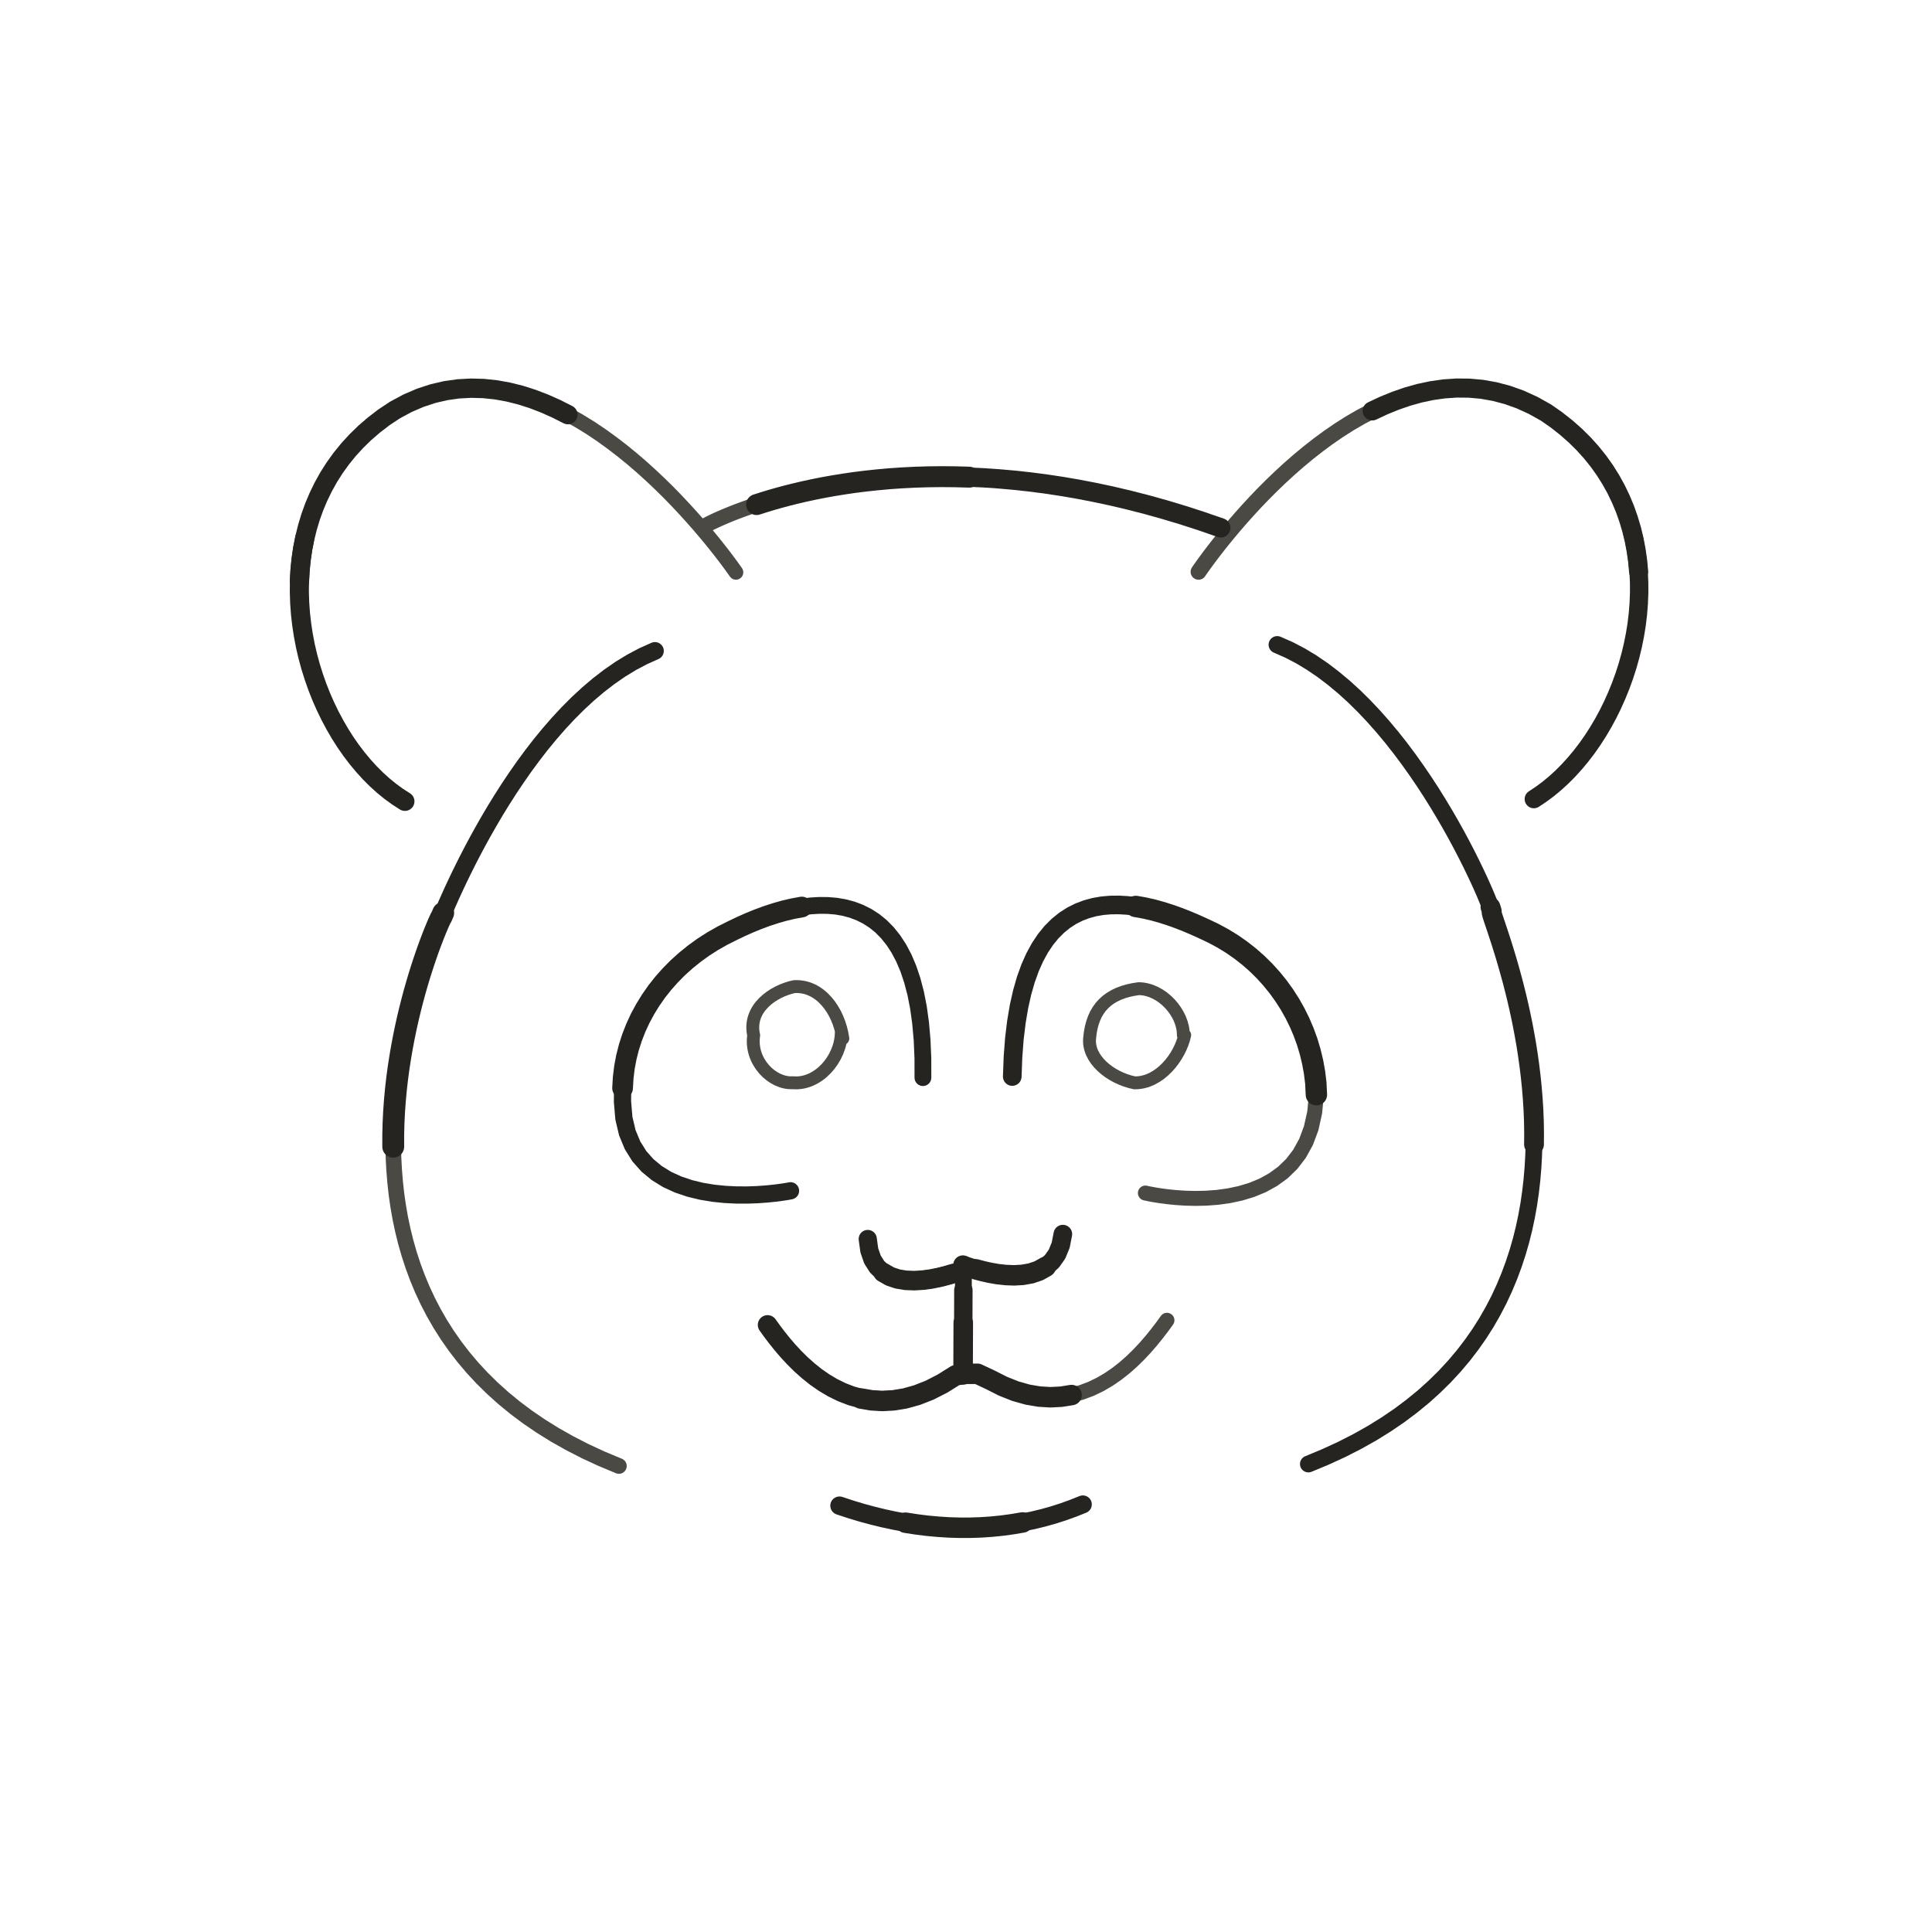
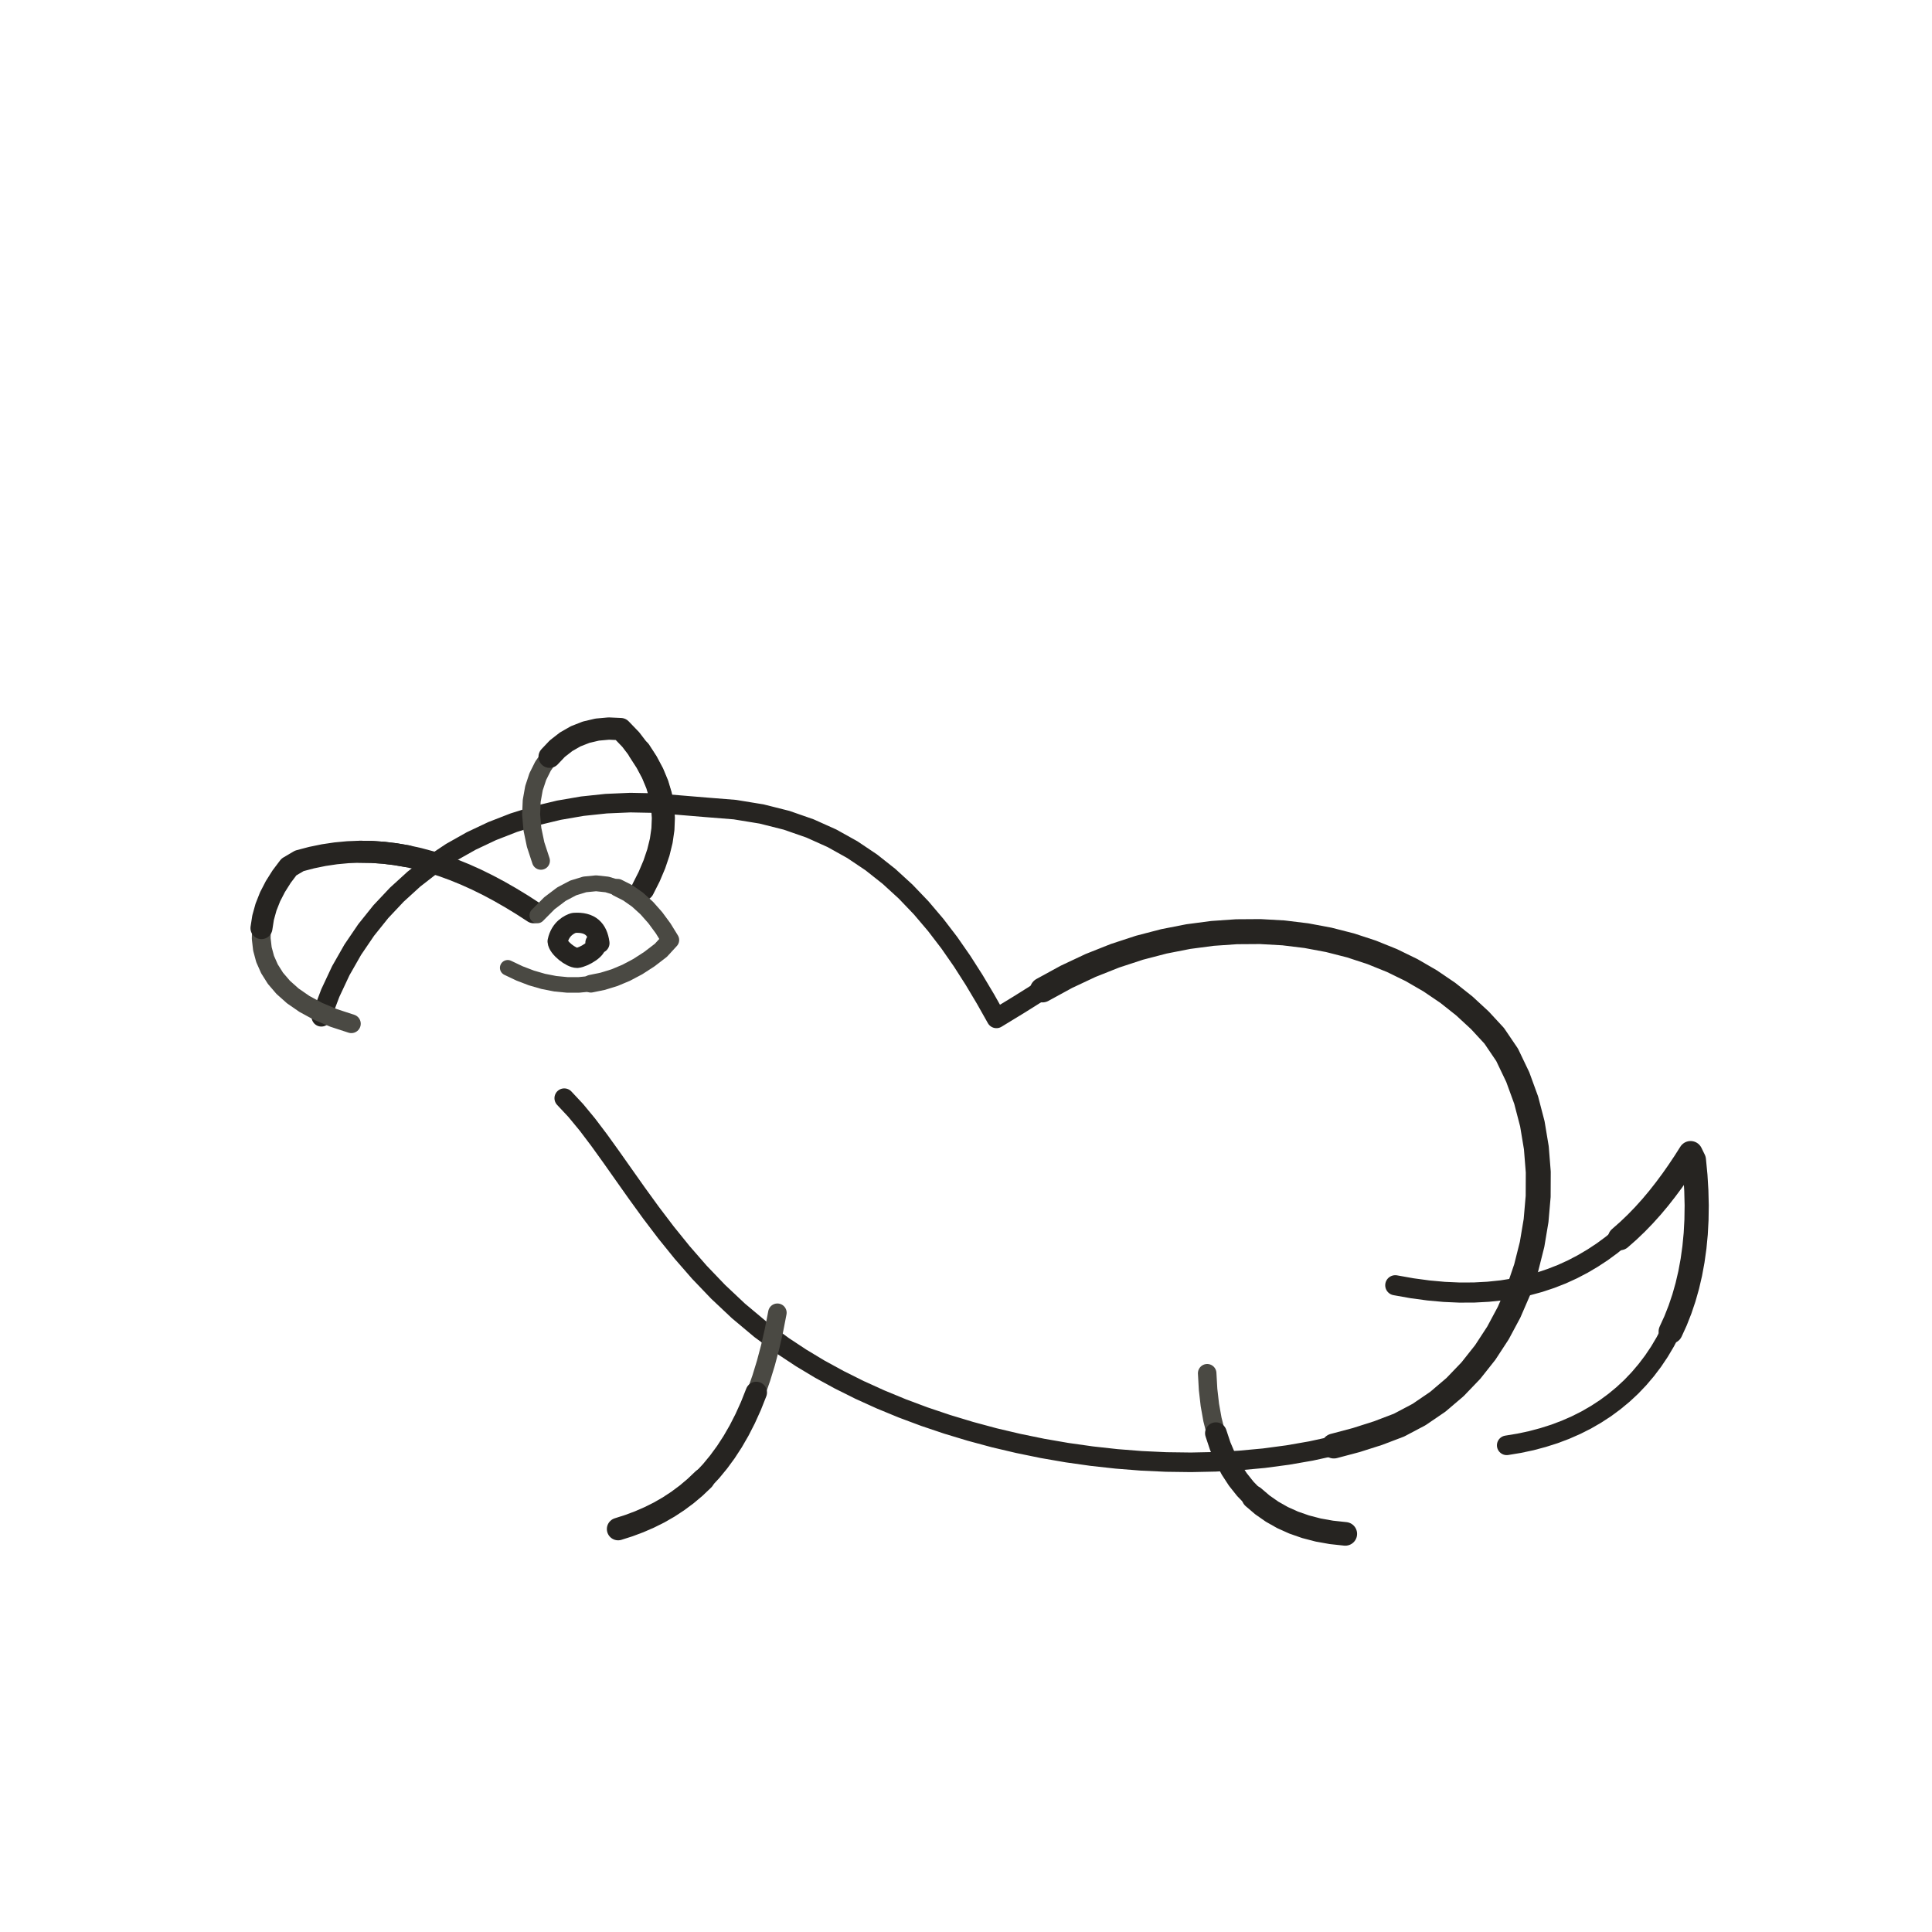
- <svg xmlns="http://www.w3.org/2000/svg" id="emoji" viewBox="-6 -6 84 84" data-castalia-style="sumi-e-ink-wash-v1" data-ink-stroke-system="tapered-v1" data-ink-coverage="complete" data-ink-pressure="loaded-middle-v1">
-   <g id="line">
-     <path class="ink-stroke" data-ink-stroke="tapered" data-ink-role="line-source-tapered" data-ink-index="0" pathLength="1" d="M 30.579,38.891 C 30.562,40.059 29.555,41.177 28.474,41.075 C 27.578,41.132 26.598,40.149 26.769,39.012 C 26.503,37.84 27.627,37.086 28.531,36.897 C 29.647,36.829 30.471,37.921 30.645,39.152 L 30.579,38.891" fill="none" stroke="#4a4943" stroke-width="0.56" stroke-linecap="round" stroke-linejoin="round" />
-     <path class="ink-stroke" data-ink-stroke="tapered" data-ink-role="line-source-tapered" data-ink-index="1" pathLength="1" d="M 36.020,49.163 L 35.979,49.180 L 35.862,49.227 L 35.679,49.294 L 35.439,49.374 L 35.154,49.458 L 34.832,49.539 L 34.484,49.609 L 34.119,49.658" fill="none" stroke="#262421" stroke-width="0.82" stroke-linecap="round" stroke-linejoin="round" />
-     <path class="ink-stroke" data-ink-stroke="tapered" data-ink-role="line-source-tapered" data-ink-index="2" pathLength="1" d="M 35.439,49.374 L 35.154,49.458 L 34.832,49.539 L 34.484,49.609 L 34.119,49.658 L 33.748,49.680 L 33.380,49.666 L 33.025,49.607 L 32.694,49.496 L 32.395,49.324" fill="none" stroke="#262421" stroke-width="0.85" stroke-linecap="round" stroke-linejoin="round" />
-     <path class="ink-stroke" data-ink-stroke="tapered" data-ink-role="line-source-tapered" data-ink-index="3" pathLength="1" d="M 33.748,49.680 L 33.380,49.666 L 33.025,49.607 L 32.694,49.496 L 32.395,49.324 L 32.139,49.084 L 31.936,48.766 L 31.796,48.364 L 31.728,47.869" fill="none" stroke="#262421" stroke-width="0.79" stroke-linecap="round" stroke-linejoin="round" />
-     <path class="ink-stroke" data-ink-stroke="tapered" data-ink-role="line-source-tapered" data-ink-index="4" pathLength="1" d="M 25.997,18.884 L 25.982,18.862 L 25.937,18.799 L 25.864,18.696 L 25.763,18.557 L 25.635,18.384 L 25.481,18.180 L 25.302,17.948 L 25.098,17.690 L 24.870,17.409 L 24.620,17.109 L 24.348,16.791 L 24.054,16.458 L 23.740,16.113 L 23.407,15.759 L 23.055,15.398 L 22.685,15.034 L 22.298,14.668 L 21.895,14.304 L 21.477,13.944 L 21.044,13.592 L 20.597,13.249 L 20.138,12.918 L 19.667,12.602 L 19.184,12.305 L 18.691,12.028 L 18.189,11.774 L 17.678,11.546 L 17.159,11.347 L 16.633,11.179" fill="none" stroke="#4a4943" stroke-width="0.64" stroke-linecap="round" stroke-linejoin="round" />
-     <path class="ink-stroke" data-ink-stroke="tapered" data-ink-role="line-source-tapered" data-ink-index="5" pathLength="1" d="M 18.691,12.028 L 18.189,11.774 L 17.678,11.546 L 17.159,11.347 L 16.633,11.179 L 16.101,11.046 L 15.563,10.949 L 15.021,10.892 L 14.476,10.877 L 13.927,10.907 L 13.377,10.985 L 12.825,11.113 L 12.273,11.295 L 11.721,11.532 L 11.171,11.828 L 10.689,12.148 L 10.261,12.476 L 9.862,12.820 L 9.493,13.180 L 9.151,13.553 L 8.837,13.940 L 8.550,14.339 L 8.289,14.749 L 8.055,15.170 L 7.846,15.600 L 7.661,16.038 L 7.501,16.484 L 7.365,16.937 L 7.252,17.395 L 7.161,17.858 L 7.093,18.324 L 7.046,18.793 L 7.020,19.264" fill="none" stroke="#262421" stroke-width="0.84" stroke-linecap="round" stroke-linejoin="round" />
-     <path class="ink-stroke" data-ink-stroke="tapered" data-ink-role="line-source-tapered" data-ink-index="6" pathLength="1" d="M 7.252,17.395 L 7.161,17.858 L 7.093,18.324 L 7.046,18.793 L 7.020,19.264 L 7.015,19.736 L 7.030,20.208 L 7.064,20.679 L 7.117,21.147 L 7.188,21.613 L 7.276,22.075 L 7.382,22.532 L 7.505,22.983 L 7.644,23.427 L 7.798,23.864 L 7.967,24.292 L 8.151,24.710 L 8.349,25.118 L 8.560,25.514 L 8.783,25.898 L 9.019,26.269 L 9.267,26.625 L 9.526,26.965 L 9.796,27.290 L 10.075,27.597 L 10.364,27.886 L 10.662,28.156 L 10.969,28.406 L 11.283,28.635 L 11.605,28.842" fill="none" stroke="#262421" stroke-width="0.83" stroke-linecap="round" stroke-linejoin="round" />
-     <path class="ink-stroke" data-ink-stroke="tapered" data-ink-role="line-source-tapered" data-ink-index="7" pathLength="1" d="M 20.909,57.739 L 20.158,57.425 L 19.443,57.094 L 18.765,56.746 L 18.122,56.383 L 17.513,56.004 L 16.938,55.612 L 16.395,55.206 L 15.885,54.787 L 15.406,54.356 L 14.957,53.914 L 14.538,53.462 L 14.147,52.999 L 13.785,52.528 L 13.449,52.048 L 13.140,51.561 L 12.856,51.067 L 12.597,50.567 L 12.361,50.062 L 12.149,49.552 L 11.959,49.039 L 11.790,48.522 L 11.641,48.003 L 11.513,47.482 L 11.403,46.961 L 11.312,46.440 L 11.237,45.919 L 11.180,45.399 L 11.138,44.882 L 11.110,44.367 L 11.097,43.856 L 11.097,43.350 L 11.109,42.849 L 11.133,42.353 L 11.168,41.864" fill="none" stroke="#4a4943" stroke-width="0.68" stroke-linecap="round" stroke-linejoin="round" />
-     <path class="ink-stroke" data-ink-stroke="tapered" data-ink-role="line-source-tapered" data-ink-index="8" pathLength="1" d="M 11.097,43.856 L 11.097,43.350 L 11.109,42.849 L 11.133,42.353 L 11.168,41.864 L 11.212,41.383 L 11.266,40.909 L 11.328,40.444 L 11.398,39.989 L 11.474,39.545 L 11.556,39.111 L 11.643,38.689 L 11.734,38.280 L 11.829,37.884 L 11.926,37.502 L 12.025,37.134 L 12.125,36.783 L 12.225,36.447 L 12.325,36.129 L 12.423,35.828 L 12.519,35.546 L 12.611,35.283 L 12.700,35.040 L 12.784,34.818 L 12.862,34.617 L 12.934,34.439 L 12.999,34.283 L 13.055,34.151 L 13.103,34.044 L 13.141,33.962 L 13.169,33.905 L 13.186,33.876 L 13.190,33.874 L 13.197,33.861 L 13.224,33.799 L 13.270,33.689" fill="none" stroke="#262421" stroke-width="0.95" stroke-linecap="round" stroke-linejoin="round" />
-     <path class="ink-stroke" data-ink-stroke="tapered" data-ink-role="line-source-tapered" data-ink-index="9" pathLength="1" d="M 13.186,33.876 L 13.190,33.874 L 13.197,33.861 L 13.224,33.799 L 13.270,33.689 L 13.335,33.536 L 13.420,33.341 L 13.523,33.107 L 13.644,32.837 L 13.784,32.535 L 13.941,32.202 L 14.117,31.841 L 14.309,31.456 L 14.519,31.048 L 14.746,30.621 L 14.990,30.178 L 15.250,29.721 L 15.526,29.253 L 15.819,28.777 L 16.127,28.295 L 16.451,27.811 L 16.790,27.326 L 17.144,26.845 L 17.512,26.369 L 17.896,25.902 L 18.293,25.446 L 18.705,25.004 L 19.131,24.578 L 19.570,24.172 L 20.022,23.789 L 20.488,23.430 L 20.966,23.099 L 21.457,22.799 L 21.961,22.532 L 22.476,22.301" fill="none" stroke="#262421" stroke-width="0.77" stroke-linecap="round" stroke-linejoin="round" />
-     <path class="ink-stroke" data-ink-stroke="tapered" data-ink-role="line-source-tapered" data-ink-index="10" pathLength="1" d="M 50.886,57.652 L 51.634,57.341 L 52.346,57.013 L 53.022,56.668 L 53.663,56.307 L 54.269,55.931 L 54.842,55.541 L 55.383,55.136 L 55.892,54.719 L 56.369,54.289 L 56.817,53.848 L 57.235,53.396 L 57.625,52.934 L 57.986,52.463 L 58.322,51.983 L 58.631,51.496 L 58.914,51.001 L 59.174,50.501 L 59.409,49.994 L 59.622,49.483 L 59.813,48.968 L 59.983,48.450 L 60.133,47.929 L 60.263,47.407 L 60.374,46.883 L 60.468,46.359 L 60.544,45.836 L 60.604,45.314 L 60.649,44.794 L 60.679,44.276 L 60.696,43.762 L 60.699,43.253 L 60.691,42.748 L 60.671,42.249 L 60.640,41.757" fill="none" stroke="#262421" stroke-width="0.73" stroke-linecap="round" stroke-linejoin="round" />
-     <path class="ink-stroke" data-ink-stroke="tapered" data-ink-role="line-source-tapered" data-ink-index="11" pathLength="1" d="M 60.696,43.762 L 60.699,43.253 L 60.691,42.748 L 60.671,42.249 L 60.640,41.757 L 60.600,41.271 L 60.551,40.794 L 60.494,40.326 L 60.430,39.867 L 60.360,39.418 L 60.283,38.980 L 60.203,38.554 L 60.118,38.140 L 60.030,37.740 L 59.940,37.354 L 59.848,36.982 L 59.756,36.626 L 59.663,36.286 L 59.572,35.963 L 59.483,35.658 L 59.396,35.371 L 59.313,35.104 L 59.234,34.856 L 59.160,34.629 L 59.092,34.424 L 59.031,34.241 L 58.977,34.081 L 58.931,33.944 L 58.895,33.833 L 58.869,33.746 L 58.854,33.685 L 58.850,33.651 L 58.859,33.645 L 58.861,33.623 L 58.842,33.552 L 58.802,33.434" fill="none" stroke="#262421" stroke-width="0.86" stroke-linecap="round" stroke-linejoin="round" />
-     <path class="ink-stroke" data-ink-stroke="tapered" data-ink-role="line-source-tapered" data-ink-index="12" pathLength="1" d="M 58.850,33.651 L 58.859,33.645 L 58.861,33.623 L 58.842,33.552 L 58.802,33.434 L 58.741,33.273 L 58.660,33.071 L 58.560,32.831 L 58.439,32.556 L 58.300,32.248 L 58.141,31.910 L 57.964,31.545 L 57.769,31.156 L 57.556,30.745 L 57.325,30.315 L 57.077,29.870 L 56.812,29.411 L 56.530,28.941 L 56.233,28.464 L 55.919,27.982 L 55.590,27.498 L 55.245,27.014 L 54.886,26.533 L 54.512,26.059 L 54.123,25.593 L 53.721,25.139 L 53.306,24.700 L 52.877,24.277 L 52.435,23.875 L 51.980,23.495 L 51.514,23.140 L 51.035,22.814 L 50.545,22.518 L 50.043,22.256 L 49.531,22.031" fill="none" stroke="#262421" stroke-width="0.75" stroke-linecap="round" stroke-linejoin="round" />
-     <path class="ink-stroke" data-ink-stroke="tapered" data-ink-role="line-source-tapered" data-ink-index="13" pathLength="1" d="M 45.509,39.004 C 45.31,39.944 44.423,41.098 43.328,41.08 C 42.26,40.86 41.278,40.039 41.376,39.133 C 41.485,37.832 42.185,37.158 43.506,36.986 C 44.518,36.99 45.462,38.048 45.449,39.002 L 45.509,39.004" fill="none" stroke="#4a4943" stroke-width="0.56" stroke-linecap="round" stroke-linejoin="round" />
-     <path class="ink-stroke" data-ink-stroke="tapered" data-ink-role="line-source-tapered" data-ink-index="14" pathLength="1" d="M 44.737,51.403 L 44.530,51.688 L 44.304,51.983 L 44.060,52.285 L 43.797,52.589 L 43.515,52.890 L 43.215,53.184 L 42.896,53.466 L 42.559,53.731 L 42.202,53.976 L 41.827,54.195 L 41.434,54.384 L 41.021,54.539 L 40.590,54.654 L 40.140,54.726 L 39.672,54.750 L 39.184,54.721 L 38.678,54.635" fill="none" stroke="#4a4943" stroke-width="0.65" stroke-linecap="round" stroke-linejoin="round" />
-     <path class="ink-stroke" data-ink-stroke="tapered" data-ink-role="line-source-tapered" data-ink-index="15" pathLength="1" d="M 40.590,54.654 L 40.140,54.726 L 39.672,54.750 L 39.184,54.721 L 38.678,54.635 L 38.153,54.487 L 37.610,54.272 L 37.047,53.987 L 36.499,53.730 L 36.038,53.730 L 35.556,53.794 L 34.976,54.157 L 34.415,54.443 L 33.873,54.656 L 33.348,54.802 L 32.843,54.885 L 32.355,54.911 L 31.887,54.883 L 31.438,54.806" fill="none" stroke="#262421" stroke-width="0.89" stroke-linecap="round" stroke-linejoin="round" />
-     <path class="ink-stroke" data-ink-stroke="tapered" data-ink-role="line-source-tapered" data-ink-index="16" pathLength="1" d="M 33.348,54.802 L 32.843,54.885 L 32.355,54.911 L 31.887,54.883 L 31.438,54.806 L 31.007,54.687 L 30.596,54.528 L 30.204,54.336 L 29.831,54.114 L 29.478,53.869 L 29.145,53.603 L 28.831,53.324 L 28.538,53.034 L 28.264,52.739 L 28.011,52.444 L 27.778,52.153 L 27.565,51.872 L 27.373,51.605" fill="none" stroke="#262421" stroke-width="0.85" stroke-linecap="round" stroke-linejoin="round" />
-     <path class="ink-stroke" data-ink-stroke="tapered" data-ink-role="line-source-tapered" data-ink-index="17" pathLength="1" d="M 35.861,48.997 L 35.901,49.013 L 36.016,49.055 L 36.195,49.116 L 36.429,49.189 L 36.709,49.264 L 37.026,49.336 L 37.369,49.396 L 37.730,49.436" fill="none" stroke="#262421" stroke-width="0.83" stroke-linecap="round" stroke-linejoin="round" />
-     <path class="ink-stroke" data-ink-stroke="tapered" data-ink-role="line-source-tapered" data-ink-index="18" pathLength="1" d="M 36.429,49.189 L 36.709,49.264 L 37.026,49.336 L 37.369,49.396 L 37.730,49.436 L 38.099,49.450 L 38.467,49.428 L 38.824,49.364 L 39.161,49.250 L 39.468,49.078" fill="none" stroke="#262421" stroke-width="0.89" stroke-linecap="round" stroke-linejoin="round" />
-     <path class="ink-stroke" data-ink-stroke="tapered" data-ink-role="line-source-tapered" data-ink-index="19" pathLength="1" d="M 38.099,49.450 L 38.467,49.428 L 38.824,49.364 L 39.161,49.250 L 39.468,49.078 L 39.736,48.840 L 39.956,48.529 L 40.117,48.138 L 40.211,47.658" fill="none" stroke="#262421" stroke-width="0.81" stroke-linecap="round" stroke-linejoin="round" />
-     <path class="ink-stroke" data-ink-stroke="tapered" data-ink-role="line-source-tapered" data-ink-index="20" pathLength="1" d="M 46.111,18.861 L 46.125,18.840 L 46.167,18.778 L 46.237,18.679 L 46.333,18.544 L 46.455,18.377 L 46.602,18.179 L 46.773,17.954 L 46.968,17.704 L 47.185,17.431 L 47.425,17.139 L 47.686,16.829 L 47.967,16.505 L 48.269,16.168 L 48.589,15.822 L 48.928,15.469 L 49.285,15.112 L 49.658,14.753 L 50.048,14.395 L 50.453,14.040 L 50.873,13.691 L 51.307,13.351 L 51.754,13.021 L 52.213,12.706 L 52.684,12.406 L 53.167,12.126 L 53.659,11.867 L 54.161,11.632 L 54.672,11.424 L 55.190,11.245 L 55.716,11.097" fill="none" stroke="#4a4943" stroke-width="0.69" stroke-linecap="round" stroke-linejoin="round" />
-     <path class="ink-stroke" data-ink-stroke="tapered" data-ink-role="line-source-tapered" data-ink-index="21" pathLength="1" d="M 53.659,11.867 L 54.161,11.632 L 54.672,11.424 L 55.190,11.245 L 55.716,11.097 L 56.249,10.984 L 56.787,10.908 L 57.331,10.871 L 57.879,10.876 L 58.430,10.926 L 58.984,11.024 L 59.541,11.171 L 60.098,11.370 L 60.657,11.625 L 61.215,11.937 L 61.669,12.253 L 62.092,12.586 L 62.486,12.933 L 62.852,13.294 L 63.189,13.668 L 63.499,14.054 L 63.781,14.451 L 64.037,14.859 L 64.268,15.276 L 64.472,15.702 L 64.653,16.135 L 64.808,16.576 L 64.941,17.022 L 65.050,17.473 L 65.136,17.928 L 65.201,18.387 L 65.244,18.848" fill="none" stroke="#262421" stroke-width="0.83" stroke-linecap="round" stroke-linejoin="round" />
-     <path class="ink-stroke" data-ink-stroke="tapered" data-ink-role="line-source-tapered" data-ink-index="22" pathLength="1" d="M 64.941,17.022 L 65.050,17.473 L 65.136,17.928 L 65.201,18.387 L 65.244,18.848 L 65.266,19.310 L 65.268,19.773 L 65.250,20.236 L 65.213,20.697 L 65.158,21.157 L 65.084,21.613 L 64.993,22.065 L 64.885,22.513 L 64.761,22.955 L 64.621,23.390 L 64.465,23.819 L 64.295,24.238 L 64.111,24.649 L 63.914,25.049 L 63.703,25.439 L 63.480,25.816 L 63.245,26.181 L 62.999,26.532 L 62.742,26.868 L 62.474,27.190 L 62.198,27.494 L 61.912,27.782 L 61.617,28.051 L 61.315,28.302 L 61.005,28.532 L 60.689,28.742" fill="none" stroke="#262421" stroke-width="0.80" stroke-linecap="round" stroke-linejoin="round" />
-     <path class="ink-stroke" data-ink-stroke="tapered" data-ink-role="line-source-tapered" data-ink-index="23" pathLength="1" d="M 24.668,16.852 L 24.678,16.846 L 24.709,16.830 L 24.760,16.803 L 24.831,16.766 L 24.922,16.721 L 25.033,16.668 L 25.163,16.607 L 25.313,16.539 L 25.483,16.466 L 25.671,16.387 L 25.878,16.304 L 26.105,16.216 L 26.350,16.126 L 26.613,16.032 L 26.895,15.938 L 27.195,15.842 L 27.513,15.745 L 27.849,15.649 L 28.202,15.554" fill="none" stroke="#4a4943" stroke-width="0.66" stroke-linecap="round" stroke-linejoin="round" />
-     <path class="ink-stroke" data-ink-stroke="tapered" data-ink-role="line-source-tapered" data-ink-index="24" pathLength="1" d="M 26.895,15.938 L 27.195,15.842 L 27.513,15.745 L 27.849,15.649 L 28.202,15.554 L 28.574,15.461 L 28.962,15.370 L 29.368,15.282 L 29.791,15.198 L 30.230,15.119 L 30.687,15.045 L 31.160,14.976 L 31.650,14.915 L 32.156,14.861 L 32.677,14.814 L 33.215,14.777 L 33.769,14.749 L 34.338,14.731 L 34.923,14.724 L 35.523,14.729 L 36.139,14.746" fill="none" stroke="#262421" stroke-width="0.91" stroke-linecap="round" stroke-linejoin="round" />
-     <path class="ink-stroke" data-ink-stroke="tapered" data-ink-role="line-source-tapered" data-ink-index="25" pathLength="1" d="M 33.769,14.749 L 34.338,14.731 L 34.923,14.724 L 35.523,14.729 L 36.139,14.746 L 36.769,14.775 L 37.414,14.819 L 38.074,14.877 L 38.748,14.950 L 39.437,15.038 L 40.139,15.144 L 40.856,15.266 L 41.587,15.407 L 42.331,15.565 L 43.089,15.744 L 43.861,15.942 L 44.645,16.161 L 45.443,16.401 L 46.254,16.664 L 47.077,16.949" fill="none" stroke="#262421" stroke-width="0.84" stroke-linecap="round" stroke-linejoin="round" />
-     <path class="ink-stroke" data-ink-stroke="tapered" data-ink-role="line-source-tapered" data-ink-index="26" pathLength="1" d="M 30.500,59.464 L 30.981,59.623 L 31.462,59.768 L 31.941,59.898 L 32.420,60.015 L 32.897,60.117 L 33.372,60.205 L 33.846,60.278 L 34.318,60.337 L 34.788,60.380 L 35.256,60.410" fill="none" stroke="#262421" stroke-width="0.80" stroke-linecap="round" stroke-linejoin="round" />
-     <path class="ink-stroke" data-ink-stroke="tapered" data-ink-role="line-source-tapered" data-ink-index="27" pathLength="1" d="M 33.372,60.205 L 33.846,60.278 L 34.318,60.337 L 34.788,60.380 L 35.256,60.410 L 35.722,60.424 L 36.186,60.423 L 36.647,60.408 L 37.105,60.377 L 37.560,60.331 L 38.012,60.270 L 38.461,60.194" fill="none" stroke="#262421" stroke-width="0.89" stroke-linecap="round" stroke-linejoin="round" />
-     <path class="ink-stroke" data-ink-stroke="tapered" data-ink-role="line-source-tapered" data-ink-index="28" pathLength="1" d="M 36.647,60.408 L 37.105,60.377 L 37.560,60.331 L 38.012,60.270 L 38.461,60.194 L 38.907,60.102 L 39.349,59.995 L 39.788,59.872 L 40.223,59.733 L 40.653,59.578 L 41.080,59.408" fill="none" stroke="#262421" stroke-width="0.78" stroke-linecap="round" stroke-linejoin="round" />
-     <path class="ink-stroke" data-ink-stroke="tapered" data-ink-role="line-source-tapered" data-ink-index="29" pathLength="1" d="M 35.890,48.961 L 35.889,49.244 L 35.888,49.527 L 35.887,49.810 L 35.886,50.093 L 35.885,50.375 L 35.884,50.658 L 35.883,50.941 L 35.882,51.224" fill="none" stroke="#262421" stroke-width="0.73" stroke-linecap="round" stroke-linejoin="round" />
-     <path class="ink-stroke" data-ink-stroke="tapered" data-ink-role="line-source-tapered" data-ink-index="30" pathLength="1" d="M 35.886,50.093 L 35.885,50.375 L 35.884,50.658 L 35.883,50.941 L 35.882,51.224 L 35.881,51.507 L 35.880,51.790 L 35.879,52.073 L 35.878,52.356 L 35.877,52.638" fill="none" stroke="#262421" stroke-width="0.80" stroke-linecap="round" stroke-linejoin="round" />
-     <path class="ink-stroke" data-ink-stroke="tapered" data-ink-role="line-source-tapered" data-ink-index="31" pathLength="1" d="M 35.881,51.507 L 35.880,51.790 L 35.879,52.073 L 35.878,52.356 L 35.877,52.638 L 35.876,52.921 L 35.875,53.204 L 35.874,53.487 L 35.873,53.770" fill="none" stroke="#262421" stroke-width="0.85" stroke-linecap="round" stroke-linejoin="round" />
-     <path class="ink-stroke" data-ink-stroke="tapered" data-ink-role="line-source-tapered" data-ink-index="32" pathLength="1" d="M 43.799,45.871 L 43.842,45.881 L 43.967,45.907 L 44.165,45.944 L 44.428,45.987 L 44.748,46.029 L 45.118,46.067 L 45.529,46.094 L 45.974,46.105 L 46.444,46.095 L 46.931,46.059 L 47.428,45.990 L 47.927,45.884 L 48.418,45.736 L 48.896,45.539 L 49.350,45.289 L 49.775,44.981 L 50.161,44.608 L 50.500,44.166 L 50.785,43.649 L 51.008,43.052 L 51.160,42.369 L 51.234,41.596 L 51.210,41.088 L 51.154,40.632 L 51.073,40.182 L 50.967,39.739" fill="none" stroke="#4a4943" stroke-width="0.65" stroke-linecap="round" stroke-linejoin="round" />
-     <path class="ink-stroke" data-ink-stroke="tapered" data-ink-role="line-source-tapered" data-ink-index="33" pathLength="1" d="M 51.234,41.596 L 51.210,41.088 L 51.154,40.632 L 51.073,40.182 L 50.967,39.739 L 50.837,39.303 L 50.682,38.876 L 50.505,38.459 L 50.304,38.053 L 50.082,37.658 L 49.837,37.276 L 49.572,36.908 L 49.286,36.555 L 48.980,36.217 L 48.654,35.896 L 48.310,35.593 L 47.947,35.309 L 47.567,35.044 L 47.169,34.800 L 46.754,34.577 L 46.350,34.385 L 45.990,34.222 L 45.624,34.066 L 45.254,33.920 L 44.881,33.787 L 44.506,33.667 L 44.130,33.563 L 43.754,33.477 L 43.380,33.411" fill="none" stroke="#262421" stroke-width="0.93" stroke-linecap="round" stroke-linejoin="round" />
-     <path class="ink-stroke" data-ink-stroke="tapered" data-ink-role="line-source-tapered" data-ink-index="34" pathLength="1" d="M 44.881,33.787 L 44.506,33.667 L 44.130,33.563 L 43.754,33.477 L 43.380,33.411 L 43.009,33.366 L 42.642,33.345 L 42.280,33.349 L 41.924,33.380 L 41.576,33.441 L 41.237,33.533 L 40.909,33.658 L 40.591,33.818 L 40.286,34.015 L 39.995,34.251 L 39.718,34.527 L 39.458,34.846 L 39.215,35.210 L 38.991,35.620 L 38.786,36.079 L 38.603,36.588 L 38.442,37.149 L 38.304,37.764 L 38.191,38.435 L 38.103,39.165 L 38.043,39.954 L 38.011,40.805" fill="none" stroke="#262421" stroke-width="0.81" stroke-linecap="round" stroke-linejoin="round" />
-     <path class="ink-stroke" data-ink-stroke="tapered" data-ink-role="line-source-tapered" data-ink-index="35" pathLength="1" d="M 28.370,45.774 L 28.323,45.783 L 28.186,45.807 L 27.971,45.840 L 27.685,45.877 L 27.338,45.912 L 26.940,45.941 L 26.499,45.957 L 26.026,45.956 L 25.528,45.932 L 25.016,45.880 L 24.498,45.794 L 23.984,45.669 L 23.484,45.500 L 23.005,45.281 L 22.559,45.006 L 22.154,44.672 L 21.798,44.271 L 21.503,43.799 L 21.275,43.251 L 21.126,42.620 L 21.065,41.903 L 21.069,41.310 L 21.095,40.856 L 21.150,40.408 L 21.233,39.966 L 21.344,39.531" fill="none" stroke="#262421" stroke-width="0.75" stroke-linecap="round" stroke-linejoin="round" />
-     <path class="ink-stroke" data-ink-stroke="tapered" data-ink-role="line-source-tapered" data-ink-index="36" pathLength="1" d="M 21.069,41.310 L 21.095,40.856 L 21.150,40.408 L 21.233,39.966 L 21.344,39.531 L 21.482,39.103 L 21.646,38.684 L 21.835,38.275 L 22.050,37.877 L 22.288,37.490 L 22.550,37.115 L 22.835,36.754 L 23.142,36.408 L 23.470,36.076 L 23.820,35.761 L 24.189,35.463 L 24.577,35.182 L 24.985,34.921 L 25.410,34.680 L 25.842,34.463 L 26.205,34.289 L 26.574,34.124 L 26.950,33.971 L 27.329,33.830 L 27.711,33.705 L 28.095,33.596 L 28.478,33.506 L 28.860,33.436" fill="none" stroke="#262421" stroke-width="0.90" stroke-linecap="round" stroke-linejoin="round" />
-     <path class="ink-stroke" data-ink-stroke="tapered" data-ink-role="line-source-tapered" data-ink-index="37" pathLength="1" d="M 27.329,33.830 L 27.711,33.705 L 28.095,33.596 L 28.478,33.506 L 28.860,33.436 L 29.240,33.388 L 29.615,33.365 L 29.985,33.368 L 30.349,33.398 L 30.703,33.459 L 31.049,33.551 L 31.383,33.677 L 31.704,33.838 L 32.012,34.036 L 32.305,34.273 L 32.581,34.552 L 32.839,34.873 L 33.078,35.239 L 33.296,35.651 L 33.492,36.112 L 33.664,36.624 L 33.812,37.187 L 33.933,37.805 L 34.026,38.478 L 34.091,39.210 L 34.125,40.001 L 34.127,40.853" fill="none" stroke="#262421" stroke-width="0.73" stroke-linecap="round" stroke-linejoin="round" />
+ <svg xmlns="http://www.w3.org/2000/svg" viewBox="0 0 72 72" role="img" aria-label="Panda Face — side profile" data-animal-profile="side-v1" data-castalia-style="sumi-e-ink-wash-v1" data-ink-stroke-system="tapered-v1" data-ink-coverage="complete" data-ink-animation="draw-v1" data-ink-path-units="normalized" data-ink-pressure="loaded-middle-v1" data-codepoint="1F43C">
+   <g id="side-profile-source">
+     <path class="ink-stroke" data-ink-stroke="tapered" data-ink-role="line-source-tapered" data-ink-index="0" pathLength="1" d="M 11.976,37.892 L 12.310,37.008 L 12.701,36.174 L 13.148,35.390 L 13.647,34.656 L 14.194,33.974 L 14.788,33.343 L 15.424,32.763 L 16.101,32.236 L 16.814,31.762 L 17.561,31.341 L 18.340,30.973 L 19.146,30.659 L 19.977,30.399 L 20.830,30.194 L 21.702,30.044 L 22.590,29.950 L 23.491,29.911 L 24.402,29.929 L 25.320,30.004 L 26.319,30.087 L 27.385,30.172 L 28.383,30.335 L 29.316,30.570 L 30.188,30.874 L 31.003,31.240 L 31.764,31.664 L 32.473,32.140 L 33.135,32.664 L 33.753,33.230 L 34.331,33.834 L 34.871,34.470 L 35.378,35.132 L 35.854,35.817 L 36.303,36.519 L 36.728,37.232 L 37.134,37.952 L 37.964,37.446 L 38.848,36.892 L 39.743,36.403 L 40.645,35.979 L 41.554,35.618 L 42.465,35.319" fill="none" stroke="#262421" stroke-width="0.73" stroke-linecap="round" stroke-linejoin="round" />
+     <path class="ink-stroke" data-ink-stroke="tapered" data-ink-role="line-source-tapered" data-ink-index="1" pathLength="1" d="M 38.848,36.892 L 39.743,36.403 L 40.645,35.979 L 41.554,35.618 L 42.465,35.319 L 43.376,35.082 L 44.284,34.904 L 45.187,34.785 L 46.082,34.723 L 46.965,34.717 L 47.834,34.766 L 48.687,34.870 L 49.520,35.026 L 50.331,35.233 L 51.117,35.491 L 51.875,35.797 L 52.603,36.152 L 53.297,36.554 L 53.956,37.001 L 54.575,37.492 L 55.153,38.026 L 55.686,38.603 L 56.166,39.311 L 56.563,40.141 L 56.876,40.999 L 57.106,41.880 L 57.255,42.776 L 57.327,43.680 L 57.323,44.586 L 57.245,45.487 L 57.096,46.376 L 56.877,47.246 L 56.591,48.090 L 56.239,48.903 L 55.825,49.676 L 55.350,50.403 L 54.816,51.077 L 54.226,51.692 L 53.582,52.240 L 52.885,52.715 L 52.138,53.110 L 51.352,53.409 L 50.542,53.667 L 49.709,53.888" fill="none" stroke="#262421" stroke-width="0.93" stroke-linecap="round" stroke-linejoin="round" />
+     <path class="ink-stroke" data-ink-stroke="tapered" data-ink-role="line-source-tapered" data-ink-index="2" pathLength="1" d="M 52.885,52.715 L 52.138,53.110 L 51.352,53.409 L 50.542,53.667 L 49.709,53.888 L 48.857,54.074 L 47.988,54.225 L 47.103,54.343 L 46.206,54.426 L 45.298,54.477 L 44.383,54.496 L 43.462,54.484 L 42.537,54.441 L 41.612,54.368 L 40.687,54.266 L 39.767,54.136 L 38.852,53.978 L 37.946,53.792 L 37.050,53.581 L 36.168,53.343 L 35.300,53.081 L 34.451,52.795 L 33.621,52.485 L 32.814,52.152 L 32.031,51.797 L 31.276,51.420 L 30.549,51.023 L 29.854,50.605 L 29.194,50.169 L 28.338,49.540 L 27.519,48.854 L 26.763,48.142 L 26.065,47.413 L 25.420,46.673 L 24.821,45.932 L 24.263,45.197 L 23.741,44.477 L 23.248,43.780 L 22.779,43.115 L 22.328,42.488 L 21.890,41.909 L 21.458,41.386 L 21.028,40.926" fill="none" stroke="#262421" stroke-width="0.73" stroke-linecap="round" stroke-linejoin="round" />
+     <path class="ink-stroke" data-ink-stroke="tapered" data-ink-role="line-source-tapered" data-ink-index="3" pathLength="1" d="M 13.094,38.151 L 12.431,37.934 L 11.848,37.687 L 11.344,37.413 L 10.913,37.115 L 10.555,36.796 L 10.265,36.458 L 10.042,36.104 L 9.880,35.738 L 9.779,35.361 L 9.735,34.977 L 9.744,34.588 L 9.805,34.197 L 9.913,33.807 L 10.066,33.420 L 10.262,33.040" fill="none" stroke="#4a4943" stroke-width="0.70" stroke-linecap="round" stroke-linejoin="round" />
+     <path class="ink-stroke" data-ink-stroke="tapered" data-ink-role="line-source-tapered" data-ink-index="4" pathLength="1" d="M 9.744,34.588 L 9.805,34.197 L 9.913,33.807 L 10.066,33.420 L 10.262,33.040 L 10.496,32.669 L 10.767,32.310 L 11.156,32.081 L 11.612,31.961 L 12.065,31.868 L 12.516,31.801 L 12.965,31.759 L 13.411,31.742 L 13.855,31.749 L 14.297,31.780 L 14.736,31.833 L 15.174,31.908" fill="none" stroke="#262421" stroke-width="0.82" stroke-linecap="round" stroke-linejoin="round" />
+     <path class="ink-stroke" data-ink-stroke="tapered" data-ink-role="line-source-tapered" data-ink-index="5" pathLength="1" d="M 13.411,31.742 L 13.855,31.749 L 14.297,31.780 L 14.736,31.833 L 15.174,31.908 L 15.610,32.005 L 16.044,32.122 L 16.477,32.259 L 16.908,32.416 L 17.337,32.591 L 17.765,32.784 L 18.192,32.995 L 18.617,33.222 L 19.042,33.466 L 19.465,33.724 L 19.888,33.998" fill="none" stroke="#262421" stroke-width="0.82" stroke-linecap="round" stroke-linejoin="round" />
+     <path class="ink-stroke" data-ink-stroke="tapered" data-ink-role="line-source-tapered" data-ink-index="6" pathLength="1" d="M 20.159,32.078 L 19.961,31.474 L 19.841,30.899 L 19.794,30.356 L 19.815,29.848 L 19.899,29.376 L 20.042,28.942 L 20.238,28.550 L 20.483,28.202 L 20.770,27.899 L 21.097,27.644 L 21.456,27.439 L 21.844,27.287" fill="none" stroke="#4a4943" stroke-width="0.67" stroke-linecap="round" stroke-linejoin="round" />
+     <path class="ink-stroke" data-ink-stroke="tapered" data-ink-role="line-source-tapered" data-ink-index="7" pathLength="1" d="M 20.483,28.202 L 20.770,27.899 L 21.097,27.644 L 21.456,27.439 L 21.844,27.287 L 22.256,27.190 L 22.687,27.151 L 23.131,27.171 L 23.508,27.563 L 23.830,27.985 L 24.100,28.403 L 24.321,28.818 L 24.493,29.232 L 24.617,29.646" fill="none" stroke="#262421" stroke-width="0.83" stroke-linecap="round" stroke-linejoin="round" />
+     <path class="ink-stroke" data-ink-stroke="tapered" data-ink-role="line-source-tapered" data-ink-index="8" pathLength="1" d="M 23.830,27.985 L 24.100,28.403 L 24.321,28.818 L 24.493,29.232 L 24.617,29.646 L 24.693,30.061 L 24.722,30.480 L 24.705,30.903 L 24.643,31.332 L 24.536,31.768 L 24.386,32.213 L 24.193,32.669 L 23.957,33.136" fill="none" stroke="#262421" stroke-width="0.86" stroke-linecap="round" stroke-linejoin="round" />
+     <path class="ink-stroke" data-ink-stroke="tapered" data-ink-role="line-source-tapered" data-ink-index="9" pathLength="1" d="M 51.998,47.898 L 52.629,48.010 L 53.237,48.092 L 53.824,48.145 L 54.389,48.170 L 54.933,48.168 L 55.457,48.140 L 55.961,48.088 L 56.447,48.011 L 56.913,47.911 L 57.362,47.789 L 57.793,47.646 L 58.208,47.484 L 58.606,47.302 L 58.988,47.102 L 59.355,46.885 L 59.708,46.653 L 60.046,46.405 L 60.371,46.143 L 60.683,45.868 L 60.983,45.581 L 61.271,45.283 L 61.548,44.975" fill="none" stroke="#262421" stroke-width="0.75" stroke-linecap="round" stroke-linejoin="round" />
+     <path class="ink-stroke" data-ink-stroke="tapered" data-ink-role="line-source-tapered" data-ink-index="10" pathLength="1" d="M 60.371,46.143 L 60.683,45.868 L 60.983,45.581 L 61.271,45.283 L 61.548,44.975 L 61.814,44.658 L 62.069,44.333 L 62.316,44.001 L 62.553,43.663 L 62.782,43.320 L 63.003,42.973 L 63.127,43.227 L 63.183,43.805 L 63.217,44.369 L 63.231,44.920 L 63.223,45.457 L 63.195,45.979 L 63.146,46.487 L 63.077,46.981 L 62.989,47.459 L 62.881,47.923 L 62.754,48.371 L 62.608,48.804 L 62.444,49.221 L 62.261,49.621" fill="none" stroke="#262421" stroke-width="0.90" stroke-linecap="round" stroke-linejoin="round" />
+     <path class="ink-stroke" data-ink-stroke="tapered" data-ink-role="line-source-tapered" data-ink-index="11" pathLength="1" d="M 62.881,47.923 L 62.754,48.371 L 62.608,48.804 L 62.444,49.221 L 62.261,49.621 L 62.060,50.006 L 61.841,50.375 L 61.605,50.726 L 61.351,51.061 L 61.081,51.379 L 60.794,51.680 L 60.490,51.963 L 60.170,52.228 L 59.835,52.476 L 59.484,52.705 L 59.118,52.917 L 58.737,53.109 L 58.341,53.283 L 57.931,53.438 L 57.506,53.573 L 57.068,53.690 L 56.616,53.786 L 56.151,53.863" fill="none" stroke="#262421" stroke-width="0.73" stroke-linecap="round" stroke-linejoin="round" />
+     <path class="ink-stroke" data-ink-stroke="tapered" data-ink-role="line-source-tapered" data-ink-index="12" pathLength="1" d="M 28.971,48.922 L 28.843,49.580 L 28.700,50.206 L 28.542,50.800 L 28.370,51.362 L 28.184,51.893 L 27.985,52.395 L 27.771,52.868 L 27.544,53.312 L 27.303,53.729" fill="none" stroke="#4a4943" stroke-width="0.69" stroke-linecap="round" stroke-linejoin="round" />
+     <path class="ink-stroke" data-ink-stroke="tapered" data-ink-role="line-source-tapered" data-ink-index="13" pathLength="1" d="M 28.184,51.893 L 27.985,52.395 L 27.771,52.868 L 27.544,53.312 L 27.303,53.729 L 27.049,54.119 L 26.782,54.483 L 26.503,54.822 L 26.210,55.136 L 25.905,55.426 L 25.588,55.693 L 25.258,55.938 L 24.917,56.162" fill="none" stroke="#262421" stroke-width="0.80" stroke-linecap="round" stroke-linejoin="round" />
+     <path class="ink-stroke" data-ink-stroke="tapered" data-ink-role="line-source-tapered" data-ink-index="14" pathLength="1" d="M 26.210,55.136 L 25.905,55.426 L 25.588,55.693 L 25.258,55.938 L 24.917,56.162 L 24.564,56.365 L 24.199,56.547 L 23.822,56.711 L 23.435,56.856 L 23.036,56.983" fill="none" stroke="#262421" stroke-width="0.84" stroke-linecap="round" stroke-linejoin="round" />
+     <path class="ink-stroke" data-ink-stroke="tapered" data-ink-role="line-source-tapered" data-ink-index="15" pathLength="1" d="M 44.988,51.177 L 45.022,51.783 L 45.088,52.358 L 45.185,52.901 L 45.314,53.411 L 45.473,53.890 L 45.662,54.336 L 45.881,54.751 L 46.129,55.132" fill="none" stroke="#4a4943" stroke-width="0.69" stroke-linecap="round" stroke-linejoin="round" />
+     <path class="ink-stroke" data-ink-stroke="tapered" data-ink-role="line-source-tapered" data-ink-index="16" pathLength="1" d="M 45.314,53.411 L 45.473,53.890 L 45.662,54.336 L 45.881,54.751 L 46.129,55.132 L 46.407,55.482 L 46.713,55.799 L 47.047,56.084 L 47.408,56.336 L 47.797,56.556 L 48.213,56.743" fill="none" stroke="#262421" stroke-width="0.81" stroke-linecap="round" stroke-linejoin="round" />
+     <path class="ink-stroke" data-ink-stroke="tapered" data-ink-role="line-source-tapered" data-ink-index="17" pathLength="1" d="M 46.713,55.799 L 47.047,56.084 L 47.408,56.336 L 47.797,56.556 L 48.213,56.743 L 48.655,56.897 L 49.123,57.019 L 49.616,57.107 L 50.135,57.163" fill="none" stroke="#262421" stroke-width="0.88" stroke-linecap="round" stroke-linejoin="round" />
+     <path class="ink-stroke" data-ink-stroke="tapered" data-ink-role="line-source-tapered" data-ink-index="18" pathLength="1" d="M 20.027,34.112 L 20.476,33.660 L 20.922,33.323 L 21.361,33.091 L 21.793,32.959 L 22.215,32.918 L 22.625,32.962 L 23.021,33.084 L 23.400,33.276 L 23.761,33.530 L 24.102,33.840 L 24.420,34.199" fill="none" stroke="#4a4943" stroke-width="0.59" stroke-linecap="round" stroke-linejoin="round" />
+     <path class="ink-stroke" data-ink-stroke="tapered" data-ink-role="line-source-tapered" data-ink-index="19" pathLength="1" d="M 23.021,33.084 L 23.400,33.276 L 23.761,33.530 L 24.102,33.840 L 24.420,34.199 L 24.714,34.598 L 24.981,35.031 L 24.629,35.415 L 24.201,35.743 L 23.770,36.022 L 23.336,36.252 L 22.899,36.435 L 22.460,36.570 L 22.020,36.660" fill="none" stroke="#4a4943" stroke-width="0.66" stroke-linecap="round" stroke-linejoin="round" />
+     <path class="ink-stroke" data-ink-stroke="tapered" data-ink-role="line-source-tapered" data-ink-index="20" pathLength="1" d="M 23.770,36.022 L 23.336,36.252 L 22.899,36.435 L 22.460,36.570 L 22.020,36.660 L 21.578,36.704 L 21.135,36.704 L 20.692,36.661 L 20.248,36.574 L 19.805,36.446 L 19.363,36.277 L 18.921,36.067" fill="none" stroke="#4a4943" stroke-width="0.58" stroke-linecap="round" stroke-linejoin="round" />
+     <path class="ink-stroke" data-ink-stroke="tapered" data-ink-role="line-source-tapered" data-ink-index="21" pathLength="1" d="M 22.189,35.134 C 22.354,35.33 21.745,35.679 21.508,35.699 C 21.283,35.699 20.797,35.325 20.78,35.083 C 20.88,34.597 21.238,34.438 21.386,34.393 C 22.004,34.348 22.271,34.639 22.34,35.147 L 22.189,35.134" fill="none" stroke="#262421" stroke-width="0.75" stroke-linecap="round" stroke-linejoin="round" />
  </g>
</svg>
